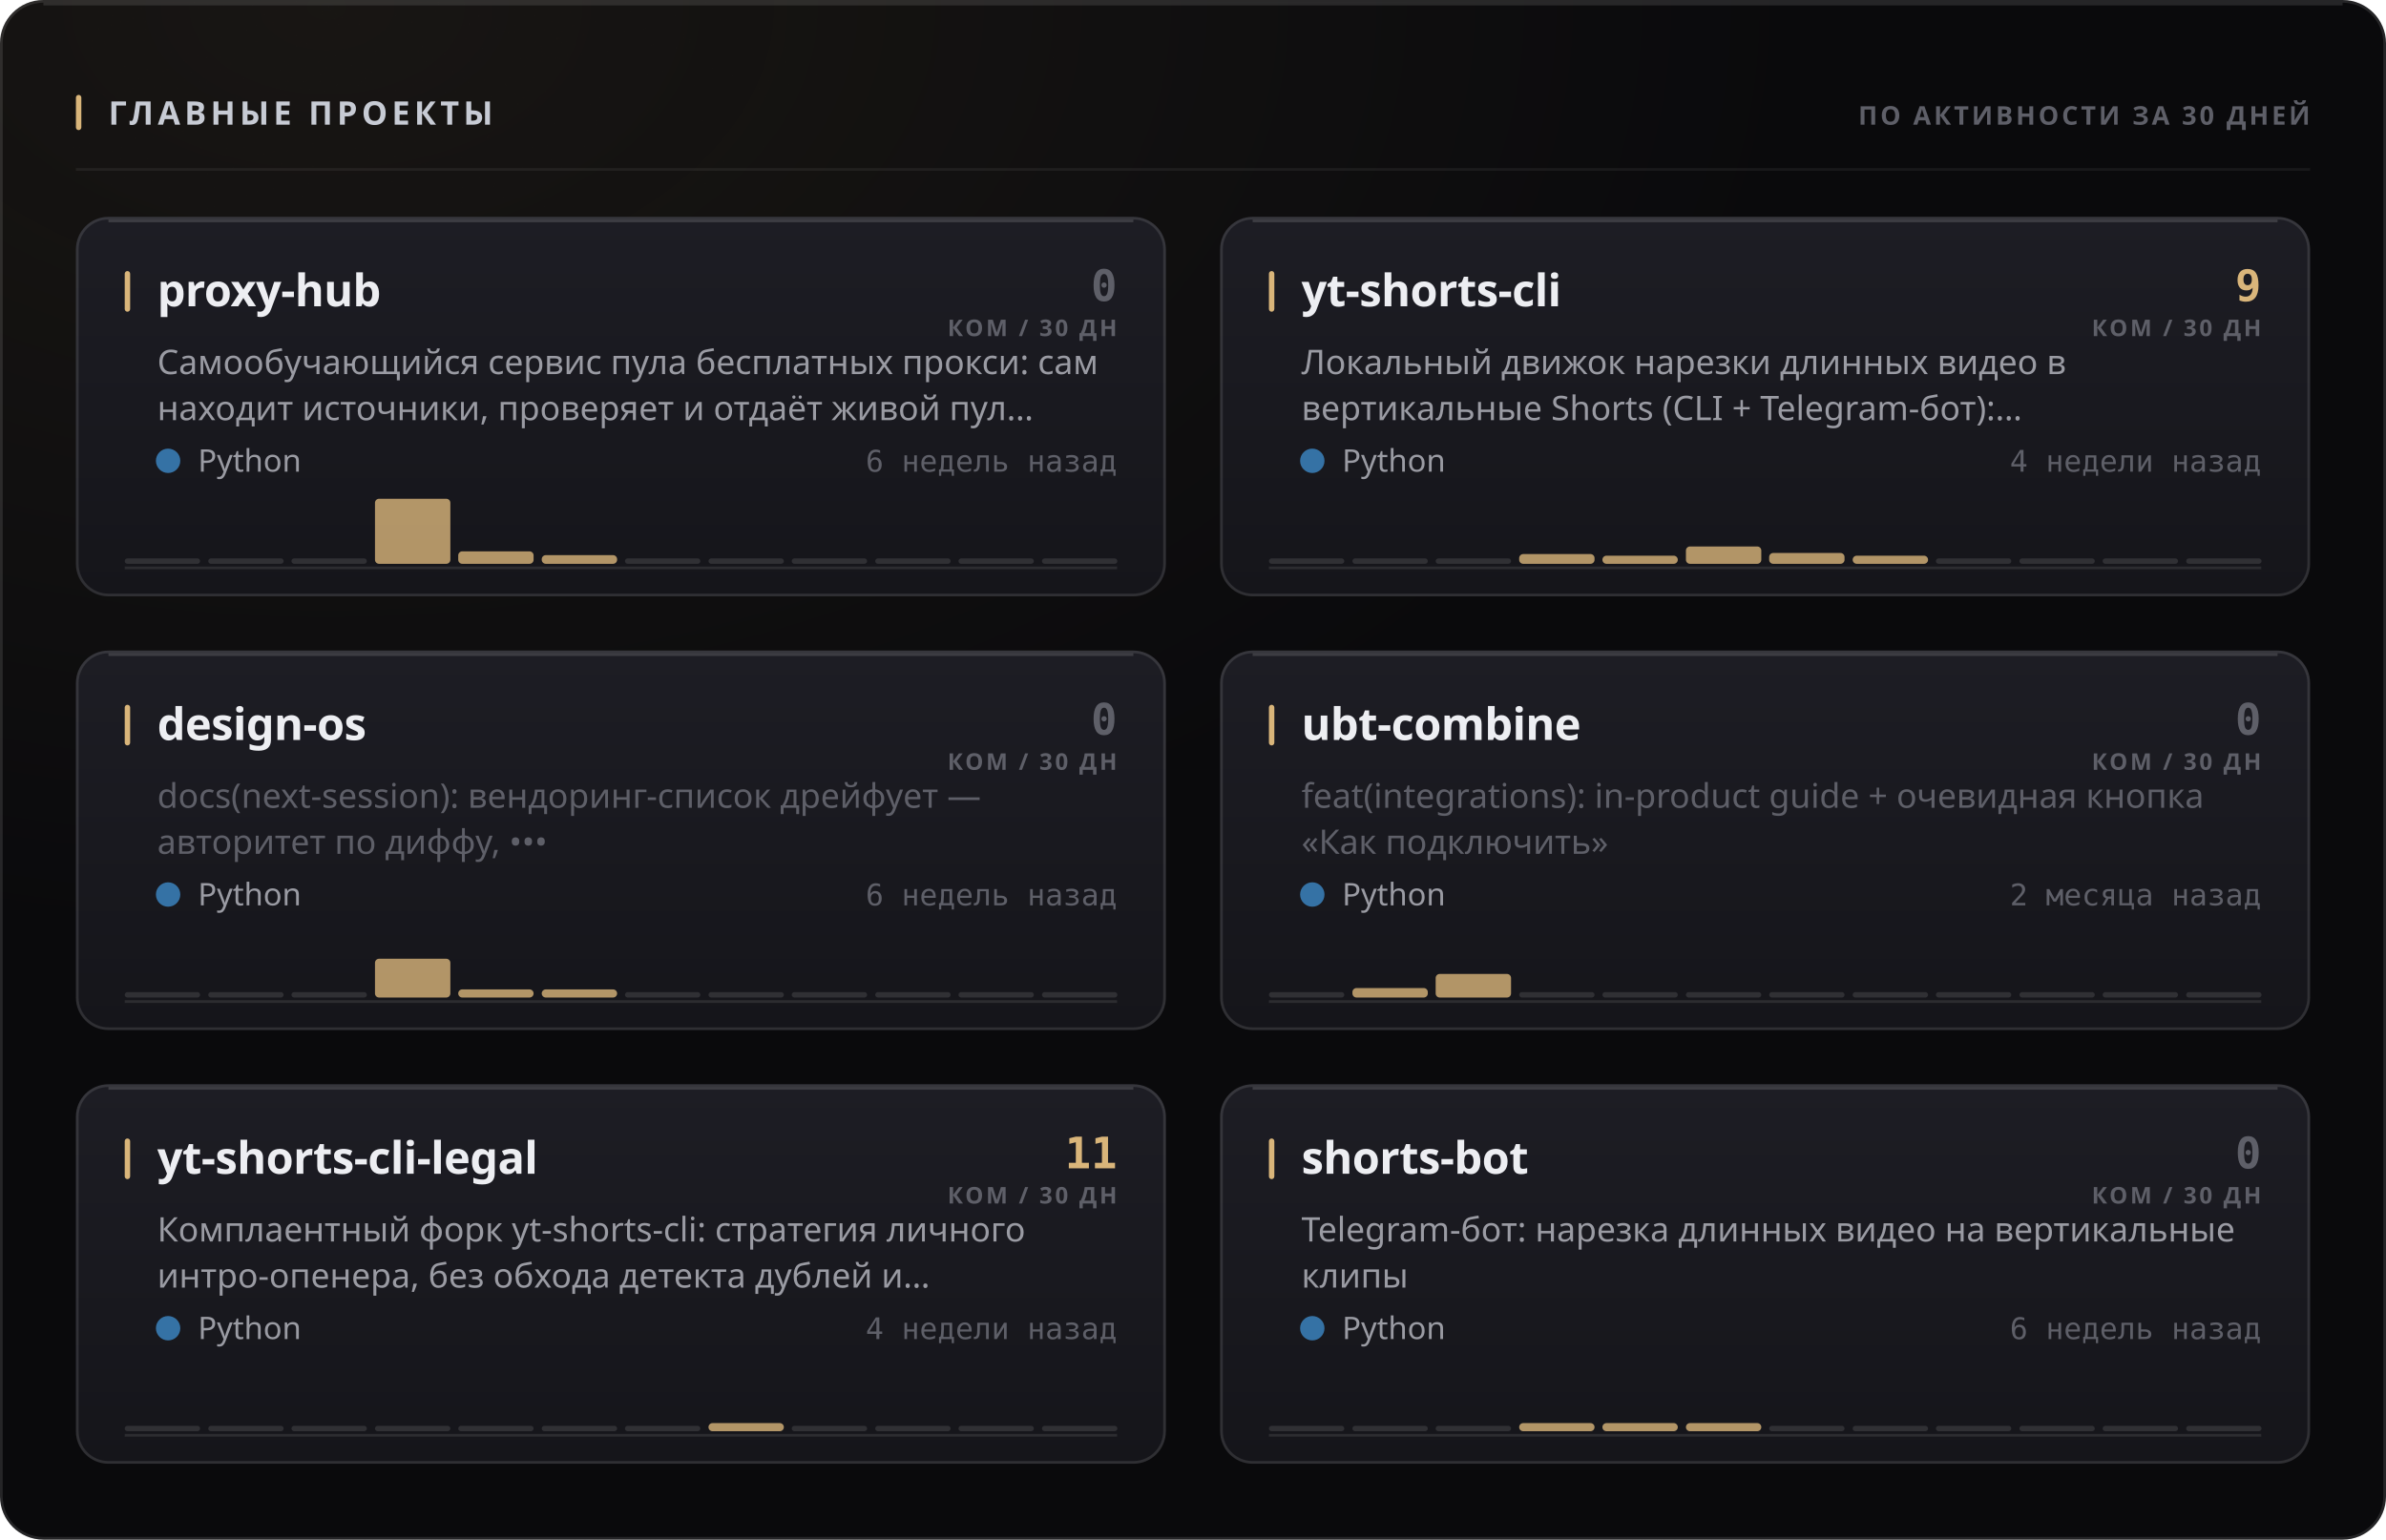
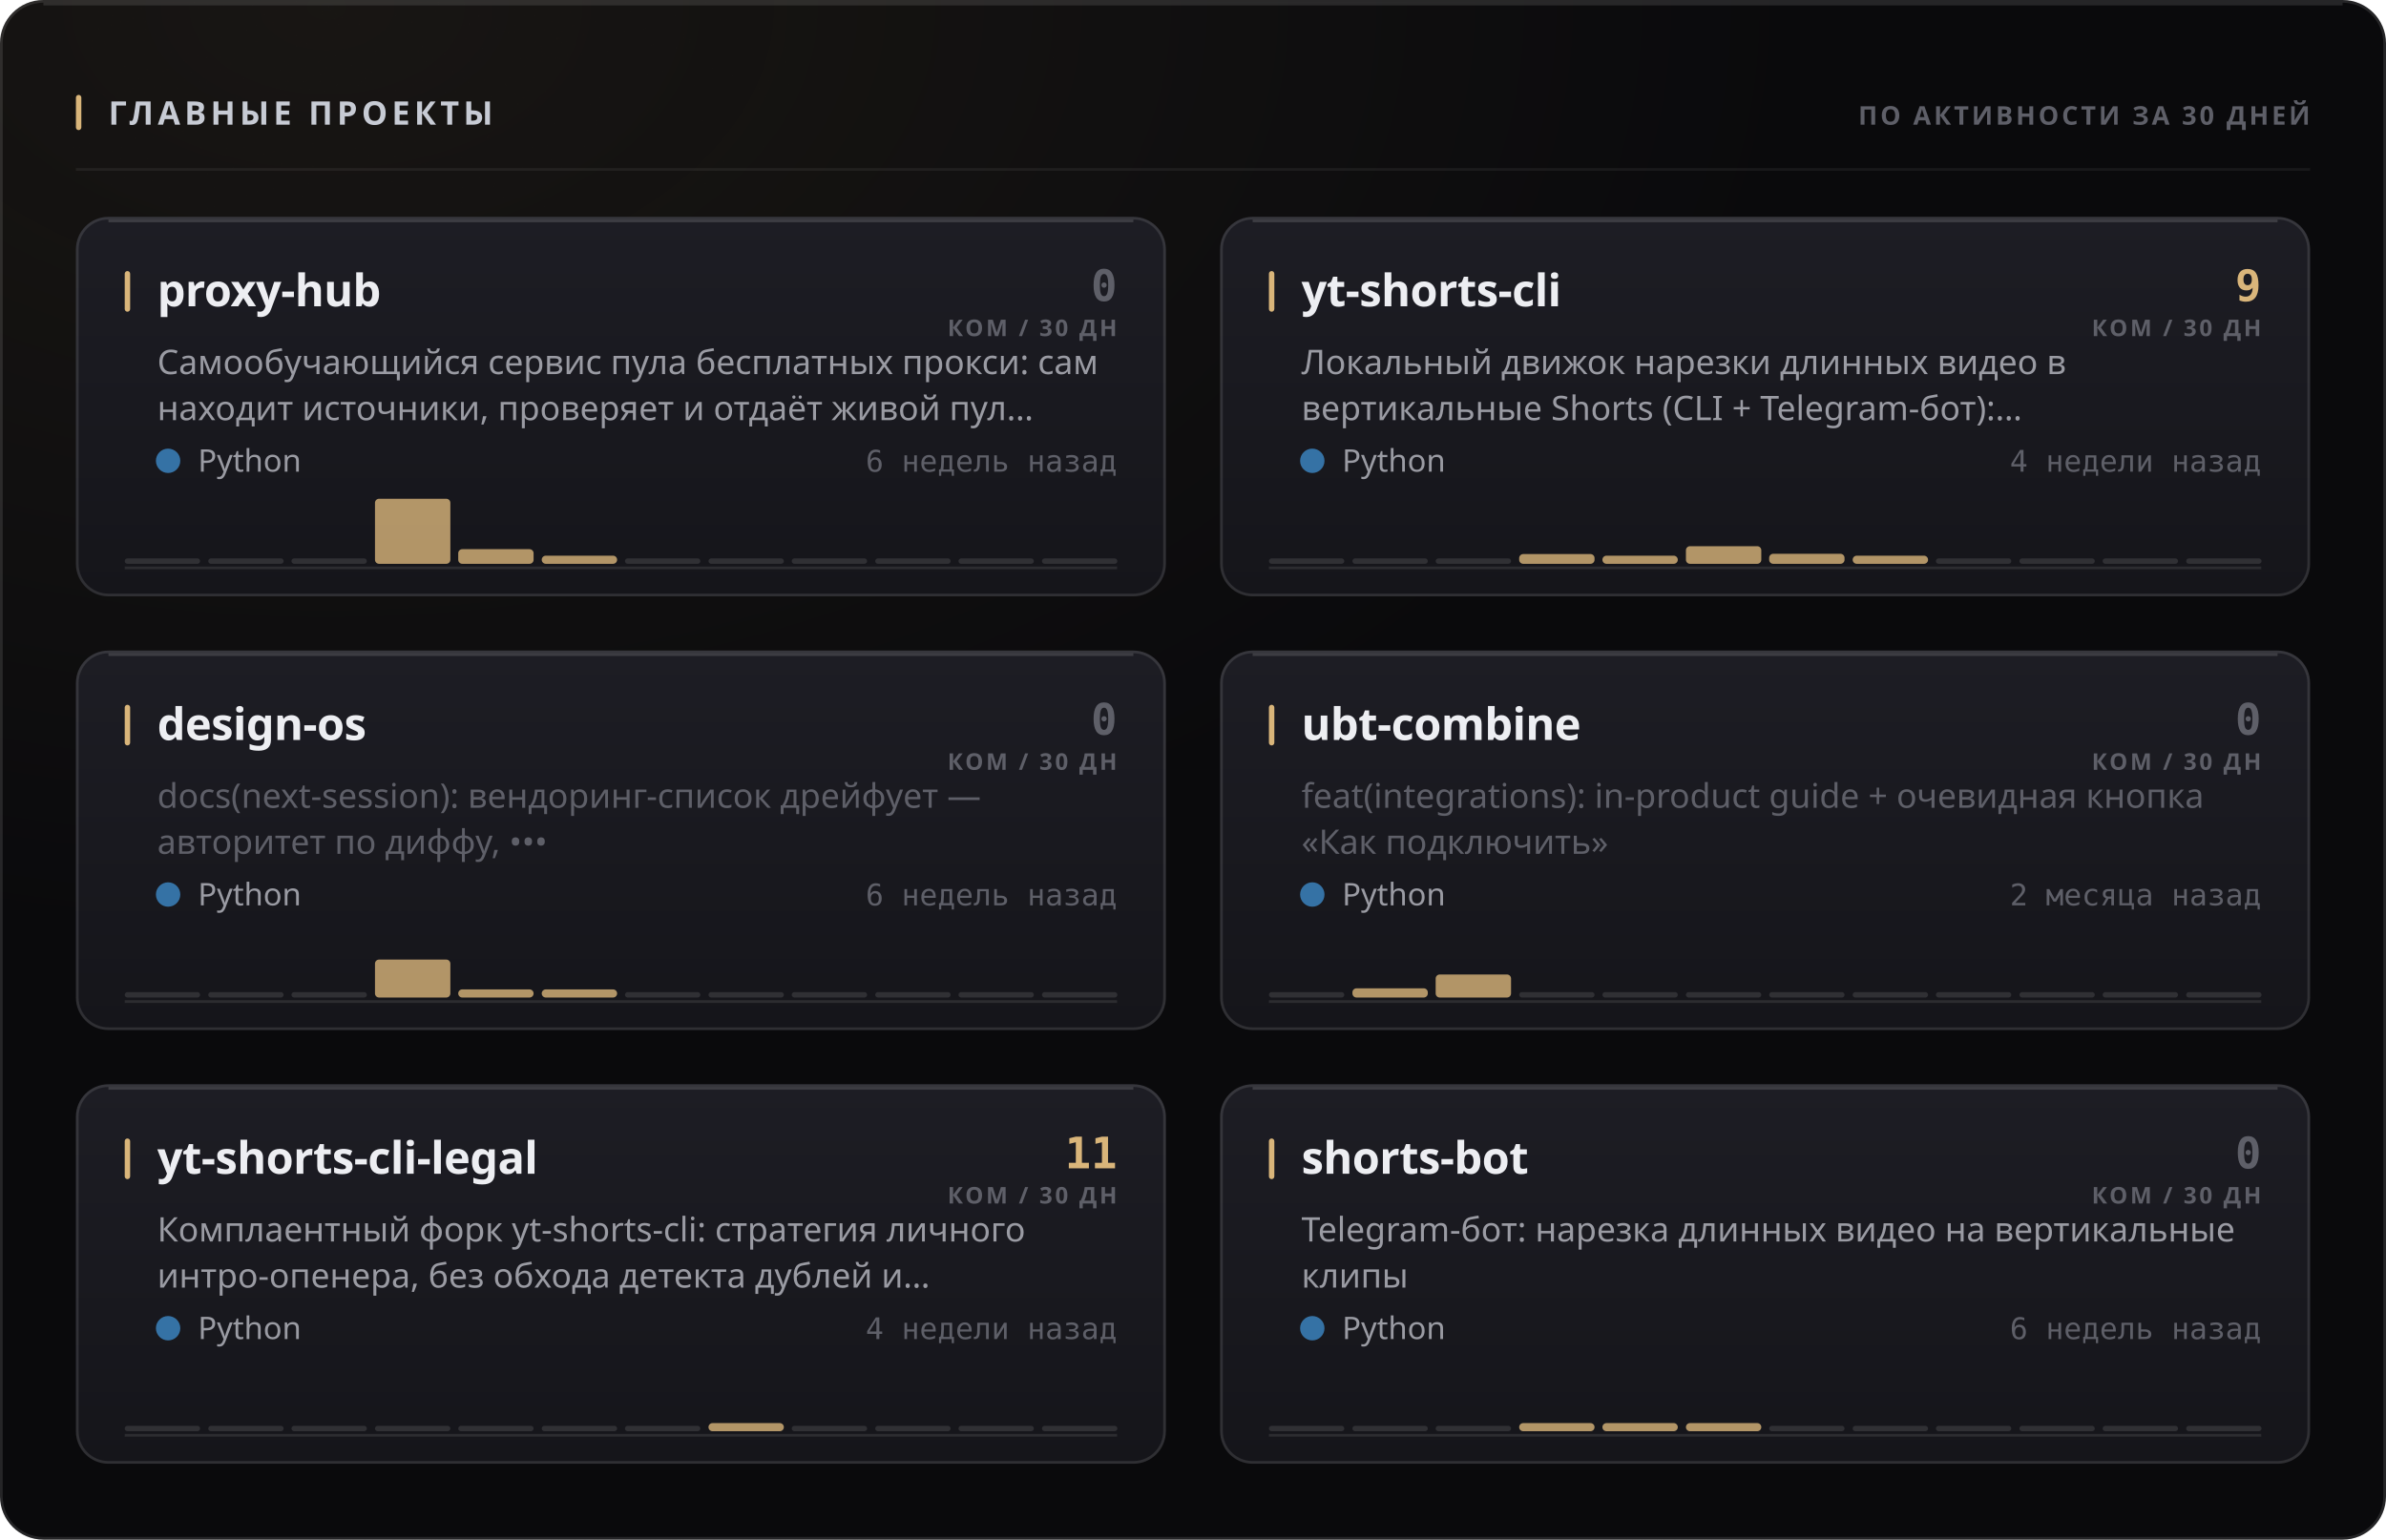
<svg xmlns="http://www.w3.org/2000/svg" width="880" height="568" viewBox="0 0 880 568" role="img">
  <style>
  text { font-family: -apple-system, BlinkMacSystemFont, 'Segoe UI', 'Noto Sans', Helvetica, Arial, sans-serif; }
  .mono { font-family: ui-monospace, 'SF Mono', 'Cascadia Mono', 'DejaVu Sans Mono', Menlo, Consolas, monospace; font-variant-numeric: tabular-nums; }
  .caps { letter-spacing: .1em; text-transform: uppercase; }

  @keyframes sheen  { from { transform: translateX(-120%); } to { transform: translateX(260%); } }
  @keyframes rise   { from { opacity: 0; transform: translateY(6px); } to { opacity: 1; transform: none; } }
  @keyframes slide  { from { opacity: 0; transform: translateX(-8px); } to { opacity: 1; transform: none; } }
  @keyframes grow   { from { transform: scaleY(0); } to { transform: scaleY(1); } }
  @keyframes widen  { from { transform: scaleX(0); } to { transform: scaleX(1); } }
  @keyframes draw   { from { stroke-dashoffset: 200; } to { stroke-dashoffset: 0; } }

  .sheen { animation: sheen 5.5s cubic-bezier(.45,0,.2,1) infinite; }
  .rise  { animation: rise .5s cubic-bezier(.16,1,.3,1) both; }
  .slide { animation: slide .42s cubic-bezier(.16,1,.3,1) both; }
  .bar   { transform-box: fill-box; transform-origin: 50% 100%;
           animation: grow .62s cubic-bezier(.16,1,.3,1) both; }
  .fill  { transform-box: fill-box; transform-origin: 0% 50%;
           animation: widen .8s cubic-bezier(.16,1,.3,1) both; }
  /* The hidden start state lives in the keyframes, never in the static rule.
     A renderer that ignores CSS animations then falls back to the FINISHED
     state — a drawn line, visible text — instead of an empty panel. */
  .spark { stroke-dasharray: 200;
           animation: draw 1.1s cubic-bezier(.16,1,.3,1) both; }

  @media (prefers-reduced-motion: reduce) {
    .sheen { animation: none; opacity: 0; }
    .rise, .slide, .bar, .fill, .spark { animation: none; opacity: 1; transform: none;
                                         stroke-dashoffset: 0; }
  }</style>
  <defs>
    <filter id="grain1" x="0" y="0" width="100%" height="100%">
      <feTurbulence type="fractalNoise" baseFrequency="0.82" numOctaves="3" stitchTiles="stitch" />
      <feColorMatrix type="saturate" values="0" />
    </filter>
    <radialGradient id="wash2" cx="14%" cy="0%" r="62%">
      <stop offset="0%" stop-color="#d9b57a" stop-opacity="0.07" />
      <stop offset="100%" stop-color="#d9b57a" stop-opacity="0" />
    </radialGradient>
    <linearGradient id="cardfill3" x1="0" y1="0" x2="0" y2="1">
      <stop offset="0%" stop-color="#1d1d24" />
      <stop offset="100%" stop-color="#15151a" />
    </linearGradient>
    <linearGradient id="cardfill4" x1="0" y1="0" x2="0" y2="1">
      <stop offset="0%" stop-color="#1d1d24" />
      <stop offset="100%" stop-color="#15151a" />
    </linearGradient>
    <linearGradient id="cardfill5" x1="0" y1="0" x2="0" y2="1">
      <stop offset="0%" stop-color="#1d1d24" />
      <stop offset="100%" stop-color="#15151a" />
    </linearGradient>
    <linearGradient id="cardfill6" x1="0" y1="0" x2="0" y2="1">
      <stop offset="0%" stop-color="#1d1d24" />
      <stop offset="100%" stop-color="#15151a" />
    </linearGradient>
    <linearGradient id="cardfill7" x1="0" y1="0" x2="0" y2="1">
      <stop offset="0%" stop-color="#1d1d24" />
      <stop offset="100%" stop-color="#15151a" />
    </linearGradient>
    <linearGradient id="cardfill8" x1="0" y1="0" x2="0" y2="1">
      <stop offset="0%" stop-color="#1d1d24" />
      <stop offset="100%" stop-color="#15151a" />
    </linearGradient>
  </defs>
  <rect width="880" height="568" rx="16" fill="#0a0a0c" />
  <rect width="880" height="568" rx="16" fill="url(#wash2)" />
  <rect width="880" height="568" rx="16" filter="url(#grain1)" opacity="0.05" style="mix-blend-mode:overlay" />
  <rect x=".5" y=".5" width="879" height="567" rx="15.5" fill="none" stroke="rgba(255,255,255,0.11)" />
  <path d="M16 1.5 H864" stroke="rgba(255,255,255,0.112)" stroke-width="1" fill="none" />
  <rect x="28" y="35" width="2" height="13" rx="1" fill="#d9b57a" />
  <text x="40" y="46" font-size="12" font-weight="700" fill="#c7cbd4" letter-spacing="0.13em">ГЛАВНЫЕ ПРОЕКТЫ</text>
  <text x="852" y="46" font-size="9.5" font-weight="600" fill="#5e5f68" text-anchor="end" letter-spacing="0.11em">ПО АКТИВНОСТИ ЗА 30 ДНЕЙ</text>
  <path d="M28 62.5 H852" stroke="rgba(255,255,255,0.06)" stroke-width="1" />
  <g class="rise" opacity="1" style="">
    <rect x="28" y="80" width="402" height="140" rx="12" fill="url(#cardfill3)" />
    <rect x="28.5" y="80.5" width="401" height="139" rx="11.5" fill="none" stroke="rgba(255,255,255,0.11)" />
    <path d="M40 81.5 H418" stroke="rgba(255,255,255,0.14)" stroke-width="1" fill="none" />
    <rect x="46" y="100" width="2" height="15" rx="1" fill="#d9b57a" />
    <text x="58" y="113" font-size="16.5" font-weight="700" fill="#edeef2" letter-spacing="-0.01em">proxy-hub</text>
    <text x="412" y="111" font-size="16" font-weight="700" fill="#5e5f68" text-anchor="end" class="mono">0</text>
    <text x="412" y="124" font-size="8.5" font-weight="600" fill="#5e5f68" text-anchor="end" letter-spacing="0.11em">КОМ / 30 ДН</text>
    <text x="58" y="138" font-size="12.5" font-weight="400" fill="#9a9ba3">Самообучающийся сервис пула бесплатных прокси: сам</text>
    <text x="58" y="155" font-size="12.5" font-weight="400" fill="#9a9ba3">находит источники, проверяет и отдаёт живой пул…</text>
    <circle cx="62" cy="170" r="4.5" fill="#3572A5" />
    <text x="73" y="174" font-size="11.5" font-weight="400" fill="#9a9ba3">Python</text>
    <text x="412" y="174" font-size="11" font-weight="400" fill="#5e5f68" text-anchor="end" class="mono">6 недель назад</text>
    <path d="M46 209.5 H412" stroke="rgba(255,255,255,0.096)" stroke-width="1" />
    <g class="bar" style="animation-delay:0.18s">
      <rect x="46.0" y="206.0" width="27.8" height="2" rx="1" fill="rgba(255,255,255,0.11)" />
      <rect x="76.8" y="206.0" width="27.8" height="2" rx="1" fill="rgba(255,255,255,0.11)" />
      <rect x="107.5" y="206.0" width="27.8" height="2" rx="1" fill="rgba(255,255,255,0.11)" />
      <rect x="138.3" y="184.0" width="27.8" height="24.0" rx="1.5" fill="#d9b57a" opacity="0.8" />
-       <rect x="169.0" y="203.4" width="27.8" height="4.6" rx="1.5" fill="#d9b57a" opacity="0.8" />
-       <rect x="199.8" y="204.8" width="27.8" height="3.2" rx="1.5" fill="#d9b57a" opacity="0.8" />
+       <rect x="169.0" y="202.6" width="27.8" height="5.4" rx="1.5" fill="#d9b57a" opacity="0.8" />
+       <rect x="199.8" y="205.0" width="27.8" height="3.0" rx="1.5" fill="#d9b57a" opacity="0.8" />
      <rect x="230.5" y="206.0" width="27.8" height="2" rx="1" fill="rgba(255,255,255,0.11)" />
      <rect x="261.3" y="206.0" width="27.8" height="2" rx="1" fill="rgba(255,255,255,0.11)" />
      <rect x="292.0" y="206.0" width="27.8" height="2" rx="1" fill="rgba(255,255,255,0.11)" />
      <rect x="322.8" y="206.0" width="27.8" height="2" rx="1" fill="rgba(255,255,255,0.11)" />
      <rect x="353.5" y="206.0" width="27.8" height="2" rx="1" fill="rgba(255,255,255,0.11)" />
      <rect x="384.3" y="206.0" width="27.8" height="2" rx="1" fill="rgba(255,255,255,0.11)" />
    </g>
  </g>
  <g class="rise" opacity="1" style=" animation-delay:0.055s;">
    <rect x="450" y="80" width="402" height="140" rx="12" fill="url(#cardfill4)" />
    <rect x="450.5" y="80.5" width="401" height="139" rx="11.5" fill="none" stroke="rgba(255,255,255,0.11)" />
    <path d="M462 81.5 H840" stroke="rgba(255,255,255,0.14)" stroke-width="1" fill="none" />
    <rect x="468" y="100" width="2" height="15" rx="1" fill="#d9b57a" />
    <text x="480" y="113" font-size="16.5" font-weight="700" fill="#edeef2" letter-spacing="-0.01em">yt-shorts-cli</text>
    <text x="834" y="111" font-size="16" font-weight="700" fill="#d9b57a" text-anchor="end" class="mono">9</text>
    <text x="834" y="124" font-size="8.5" font-weight="600" fill="#5e5f68" text-anchor="end" letter-spacing="0.11em">КОМ / 30 ДН</text>
    <text x="480" y="138" font-size="12.5" font-weight="400" fill="#9a9ba3">Локальный движок нарезки длинных видео в</text>
    <text x="480" y="155" font-size="12.5" font-weight="400" fill="#9a9ba3">вертикальные Shorts (CLI + Telegram-бот):…</text>
    <circle cx="484" cy="170" r="4.5" fill="#3572A5" />
    <text x="495" y="174" font-size="11.5" font-weight="400" fill="#9a9ba3">Python</text>
    <text x="834" y="174" font-size="11" font-weight="400" fill="#5e5f68" text-anchor="end" class="mono">4 недели назад</text>
    <path d="M468 209.5 H834" stroke="rgba(255,255,255,0.096)" stroke-width="1" />
    <g class="bar" style="animation-delay:0.24s">
      <rect x="468.0" y="206.0" width="27.8" height="2" rx="1" fill="rgba(255,255,255,0.11)" />
      <rect x="498.8" y="206.0" width="27.8" height="2" rx="1" fill="rgba(255,255,255,0.11)" />
      <rect x="529.5" y="206.0" width="27.8" height="2" rx="1" fill="rgba(255,255,255,0.11)" />
      <rect x="560.3" y="204.4" width="27.8" height="3.6" rx="1.5" fill="#d9b57a" opacity="0.8" />
      <rect x="591.0" y="205.0" width="27.8" height="3.0" rx="1.5" fill="#d9b57a" opacity="0.8" />
-       <rect x="621.8" y="201.6" width="27.8" height="6.4" rx="1.5" fill="#d9b57a" opacity="0.8" />
-       <rect x="652.5" y="204.0" width="27.8" height="4.0" rx="1.5" fill="#d9b57a" opacity="0.8" />
+       <rect x="621.8" y="201.5" width="27.8" height="6.5" rx="1.5" fill="#d9b57a" opacity="0.8" />
+       <rect x="652.5" y="204.3" width="27.8" height="3.7" rx="1.5" fill="#d9b57a" opacity="0.8" />
      <rect x="683.3" y="205.0" width="27.8" height="3.0" rx="1.5" fill="#d9b57a" opacity="0.8" />
      <rect x="714.0" y="206.0" width="27.8" height="2" rx="1" fill="rgba(255,255,255,0.11)" />
      <rect x="744.8" y="206.0" width="27.8" height="2" rx="1" fill="rgba(255,255,255,0.11)" />
      <rect x="775.5" y="206.0" width="27.8" height="2" rx="1" fill="rgba(255,255,255,0.11)" />
      <rect x="806.3" y="206.0" width="27.8" height="2" rx="1" fill="rgba(255,255,255,0.11)" />
    </g>
  </g>
  <g class="rise" opacity="1" style=" animation-delay:0.110s;">
    <rect x="28" y="240" width="402" height="140" rx="12" fill="url(#cardfill5)" />
    <rect x="28.5" y="240.5" width="401" height="139" rx="11.5" fill="none" stroke="rgba(255,255,255,0.11)" />
    <path d="M40 241.5 H418" stroke="rgba(255,255,255,0.14)" stroke-width="1" fill="none" />
    <rect x="46" y="260" width="2" height="15" rx="1" fill="#d9b57a" />
    <text x="58" y="273" font-size="16.5" font-weight="700" fill="#edeef2" letter-spacing="-0.01em">design-os</text>
    <text x="412" y="271" font-size="16" font-weight="700" fill="#5e5f68" text-anchor="end" class="mono">0</text>
    <text x="412" y="284" font-size="8.5" font-weight="600" fill="#5e5f68" text-anchor="end" letter-spacing="0.11em">КОМ / 30 ДН</text>
    <text x="58" y="298" font-size="12.5" font-weight="400" fill="#5e5f68">docs(next-session): вендоринг-список дрейфует —</text>
    <text x="58" y="315" font-size="12.5" font-weight="400" fill="#5e5f68">авторитет по диффу, •••</text>
    <circle cx="62" cy="330" r="4.5" fill="#3572A5" />
    <text x="73" y="334" font-size="11.5" font-weight="400" fill="#9a9ba3">Python</text>
    <text x="412" y="334" font-size="11" font-weight="400" fill="#5e5f68" text-anchor="end" class="mono">6 недель назад</text>
    <path d="M46 369.5 H412" stroke="rgba(255,255,255,0.096)" stroke-width="1" />
    <g class="bar" style="animation-delay:0.3s">
      <rect x="46.0" y="366.0" width="27.8" height="2" rx="1" fill="rgba(255,255,255,0.11)" />
      <rect x="76.8" y="366.0" width="27.8" height="2" rx="1" fill="rgba(255,255,255,0.11)" />
      <rect x="107.5" y="366.0" width="27.8" height="2" rx="1" fill="rgba(255,255,255,0.11)" />
-       <rect x="138.3" y="353.7" width="27.8" height="14.3" rx="1.5" fill="#d9b57a" opacity="0.8" />
+       <rect x="138.3" y="354.0" width="27.8" height="14.0" rx="1.5" fill="#d9b57a" opacity="0.8" />
      <rect x="169.0" y="365.0" width="27.8" height="3.0" rx="1.5" fill="#d9b57a" opacity="0.8" />
      <rect x="199.8" y="365.0" width="27.8" height="3.0" rx="1.5" fill="#d9b57a" opacity="0.8" />
      <rect x="230.5" y="366.0" width="27.8" height="2" rx="1" fill="rgba(255,255,255,0.11)" />
      <rect x="261.3" y="366.0" width="27.8" height="2" rx="1" fill="rgba(255,255,255,0.11)" />
      <rect x="292.0" y="366.0" width="27.8" height="2" rx="1" fill="rgba(255,255,255,0.11)" />
      <rect x="322.8" y="366.0" width="27.8" height="2" rx="1" fill="rgba(255,255,255,0.11)" />
      <rect x="353.5" y="366.0" width="27.8" height="2" rx="1" fill="rgba(255,255,255,0.11)" />
      <rect x="384.3" y="366.0" width="27.8" height="2" rx="1" fill="rgba(255,255,255,0.11)" />
    </g>
  </g>
  <g class="rise" opacity="1" style=" animation-delay:0.165s;">
    <rect x="450" y="240" width="402" height="140" rx="12" fill="url(#cardfill6)" />
    <rect x="450.5" y="240.5" width="401" height="139" rx="11.5" fill="none" stroke="rgba(255,255,255,0.11)" />
    <path d="M462 241.5 H840" stroke="rgba(255,255,255,0.14)" stroke-width="1" fill="none" />
    <rect x="468" y="260" width="2" height="15" rx="1" fill="#d9b57a" />
    <text x="480" y="273" font-size="16.5" font-weight="700" fill="#edeef2" letter-spacing="-0.01em">ubt-combine</text>
    <text x="834" y="271" font-size="16" font-weight="700" fill="#5e5f68" text-anchor="end" class="mono">0</text>
    <text x="834" y="284" font-size="8.5" font-weight="600" fill="#5e5f68" text-anchor="end" letter-spacing="0.11em">КОМ / 30 ДН</text>
    <text x="480" y="298" font-size="12.5" font-weight="400" fill="#5e5f68">feat(integrations): in-product guide + очевидная кнопка</text>
    <text x="480" y="315" font-size="12.5" font-weight="400" fill="#5e5f68">«Как подключить»</text>
    <circle cx="484" cy="330" r="4.5" fill="#3572A5" />
    <text x="495" y="334" font-size="11.5" font-weight="400" fill="#9a9ba3">Python</text>
    <text x="834" y="334" font-size="11" font-weight="400" fill="#5e5f68" text-anchor="end" class="mono">2 месяца назад</text>
    <path d="M468 369.5 H834" stroke="rgba(255,255,255,0.096)" stroke-width="1" />
    <g class="bar" style="animation-delay:0.36s">
      <rect x="468.0" y="366.0" width="27.8" height="2" rx="1" fill="rgba(255,255,255,0.11)" />
-       <rect x="498.8" y="364.5" width="27.8" height="3.5" rx="1.5" fill="#d9b57a" opacity="0.8" />
-       <rect x="529.5" y="359.3" width="27.8" height="8.7" rx="1.5" fill="#d9b57a" opacity="0.8" />
+       <rect x="498.8" y="364.6" width="27.8" height="3.4" rx="1.5" fill="#d9b57a" opacity="0.8" />
+       <rect x="529.5" y="359.5" width="27.8" height="8.5" rx="1.5" fill="#d9b57a" opacity="0.8" />
      <rect x="560.3" y="366.0" width="27.8" height="2" rx="1" fill="rgba(255,255,255,0.11)" />
      <rect x="591.0" y="366.0" width="27.8" height="2" rx="1" fill="rgba(255,255,255,0.11)" />
      <rect x="621.8" y="366.0" width="27.8" height="2" rx="1" fill="rgba(255,255,255,0.11)" />
      <rect x="652.5" y="366.0" width="27.8" height="2" rx="1" fill="rgba(255,255,255,0.11)" />
      <rect x="683.3" y="366.0" width="27.8" height="2" rx="1" fill="rgba(255,255,255,0.11)" />
      <rect x="714.0" y="366.0" width="27.8" height="2" rx="1" fill="rgba(255,255,255,0.11)" />
      <rect x="744.8" y="366.0" width="27.8" height="2" rx="1" fill="rgba(255,255,255,0.11)" />
      <rect x="775.5" y="366.0" width="27.8" height="2" rx="1" fill="rgba(255,255,255,0.11)" />
      <rect x="806.3" y="366.0" width="27.8" height="2" rx="1" fill="rgba(255,255,255,0.11)" />
    </g>
  </g>
  <g class="rise" opacity="1" style=" animation-delay:0.220s;">
    <rect x="28" y="400" width="402" height="140" rx="12" fill="url(#cardfill7)" />
    <rect x="28.5" y="400.5" width="401" height="139" rx="11.5" fill="none" stroke="rgba(255,255,255,0.11)" />
    <path d="M40 401.5 H418" stroke="rgba(255,255,255,0.14)" stroke-width="1" fill="none" />
    <rect x="46" y="420" width="2" height="15" rx="1" fill="#d9b57a" />
    <text x="58" y="433" font-size="16.5" font-weight="700" fill="#edeef2" letter-spacing="-0.01em">yt-shorts-cli-legal</text>
    <text x="412" y="431" font-size="16" font-weight="700" fill="#d9b57a" text-anchor="end" class="mono">11</text>
    <text x="412" y="444" font-size="8.5" font-weight="600" fill="#5e5f68" text-anchor="end" letter-spacing="0.11em">КОМ / 30 ДН</text>
    <text x="58" y="458" font-size="12.5" font-weight="400" fill="#9a9ba3">Комплаентный форк yt-shorts-cli: стратегия личного</text>
    <text x="58" y="475" font-size="12.5" font-weight="400" fill="#9a9ba3">интро-опенера, без обхода детекта дублей и…</text>
    <circle cx="62" cy="490" r="4.5" fill="#3572A5" />
    <text x="73" y="494" font-size="11.5" font-weight="400" fill="#9a9ba3">Python</text>
    <text x="412" y="494" font-size="11" font-weight="400" fill="#5e5f68" text-anchor="end" class="mono">4 недели назад</text>
    <path d="M46 529.5 H412" stroke="rgba(255,255,255,0.096)" stroke-width="1" />
    <g class="bar" style="animation-delay:0.42s">
      <rect x="46.0" y="526.0" width="27.8" height="2" rx="1" fill="rgba(255,255,255,0.11)" />
      <rect x="76.8" y="526.0" width="27.8" height="2" rx="1" fill="rgba(255,255,255,0.11)" />
      <rect x="107.5" y="526.0" width="27.8" height="2" rx="1" fill="rgba(255,255,255,0.11)" />
      <rect x="138.3" y="526.0" width="27.8" height="2" rx="1" fill="rgba(255,255,255,0.11)" />
      <rect x="169.0" y="526.0" width="27.8" height="2" rx="1" fill="rgba(255,255,255,0.11)" />
      <rect x="199.8" y="526.0" width="27.8" height="2" rx="1" fill="rgba(255,255,255,0.11)" />
      <rect x="230.5" y="526.0" width="27.8" height="2" rx="1" fill="rgba(255,255,255,0.11)" />
      <rect x="261.3" y="525.0" width="27.8" height="3.0" rx="1.5" fill="#d9b57a" opacity="0.8" />
      <rect x="292.0" y="526.0" width="27.8" height="2" rx="1" fill="rgba(255,255,255,0.11)" />
      <rect x="322.8" y="526.0" width="27.8" height="2" rx="1" fill="rgba(255,255,255,0.11)" />
      <rect x="353.5" y="526.0" width="27.8" height="2" rx="1" fill="rgba(255,255,255,0.11)" />
      <rect x="384.3" y="526.0" width="27.8" height="2" rx="1" fill="rgba(255,255,255,0.11)" />
    </g>
  </g>
  <g class="rise" opacity="1" style=" animation-delay:0.275s;">
    <rect x="450" y="400" width="402" height="140" rx="12" fill="url(#cardfill8)" />
    <rect x="450.5" y="400.5" width="401" height="139" rx="11.5" fill="none" stroke="rgba(255,255,255,0.11)" />
    <path d="M462 401.5 H840" stroke="rgba(255,255,255,0.14)" stroke-width="1" fill="none" />
    <rect x="468" y="420" width="2" height="15" rx="1" fill="#d9b57a" />
    <text x="480" y="433" font-size="16.5" font-weight="700" fill="#edeef2" letter-spacing="-0.01em">shorts-bot</text>
    <text x="834" y="431" font-size="16" font-weight="700" fill="#5e5f68" text-anchor="end" class="mono">0</text>
    <text x="834" y="444" font-size="8.5" font-weight="600" fill="#5e5f68" text-anchor="end" letter-spacing="0.11em">КОМ / 30 ДН</text>
    <text x="480" y="458" font-size="12.5" font-weight="400" fill="#9a9ba3">Telegram-бот: нарезка длинных видео на вертикальные</text>
    <text x="480" y="475" font-size="12.5" font-weight="400" fill="#9a9ba3">клипы</text>
    <circle cx="484" cy="490" r="4.5" fill="#3572A5" />
    <text x="495" y="494" font-size="11.5" font-weight="400" fill="#9a9ba3">Python</text>
    <text x="834" y="494" font-size="11" font-weight="400" fill="#5e5f68" text-anchor="end" class="mono">6 недель назад</text>
    <path d="M468 529.5 H834" stroke="rgba(255,255,255,0.096)" stroke-width="1" />
    <g class="bar" style="animation-delay:0.48s">
      <rect x="468.0" y="526.0" width="27.8" height="2" rx="1" fill="rgba(255,255,255,0.11)" />
      <rect x="498.8" y="526.0" width="27.8" height="2" rx="1" fill="rgba(255,255,255,0.11)" />
      <rect x="529.5" y="526.0" width="27.8" height="2" rx="1" fill="rgba(255,255,255,0.11)" />
      <rect x="560.3" y="525.0" width="27.8" height="3.0" rx="1.5" fill="#d9b57a" opacity="0.8" />
      <rect x="591.0" y="525.0" width="27.8" height="3.0" rx="1.5" fill="#d9b57a" opacity="0.8" />
      <rect x="621.8" y="525.0" width="27.8" height="3.0" rx="1.5" fill="#d9b57a" opacity="0.8" />
      <rect x="652.5" y="526.0" width="27.8" height="2" rx="1" fill="rgba(255,255,255,0.11)" />
      <rect x="683.3" y="526.0" width="27.8" height="2" rx="1" fill="rgba(255,255,255,0.11)" />
      <rect x="714.0" y="526.0" width="27.8" height="2" rx="1" fill="rgba(255,255,255,0.11)" />
      <rect x="744.8" y="526.0" width="27.8" height="2" rx="1" fill="rgba(255,255,255,0.11)" />
      <rect x="775.5" y="526.0" width="27.8" height="2" rx="1" fill="rgba(255,255,255,0.11)" />
      <rect x="806.3" y="526.0" width="27.8" height="2" rx="1" fill="rgba(255,255,255,0.11)" />
    </g>
  </g>
</svg>
